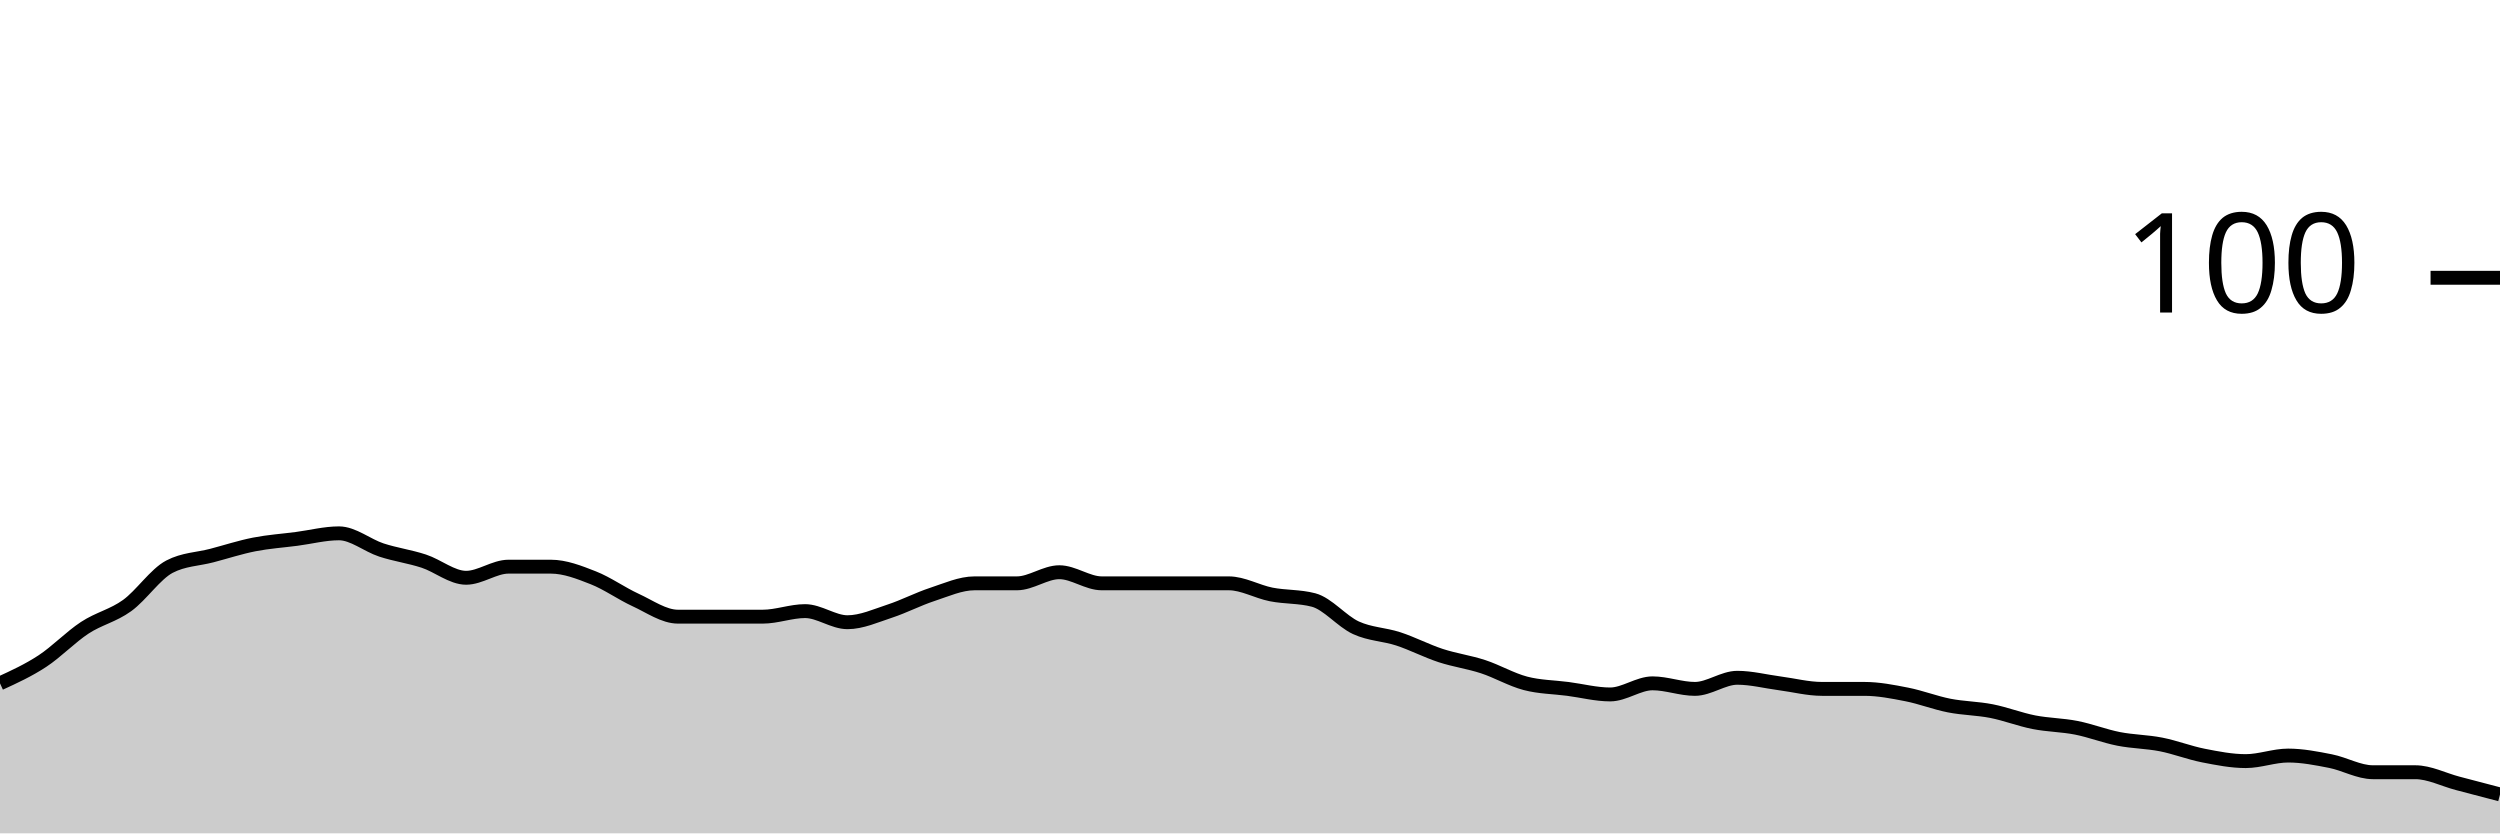
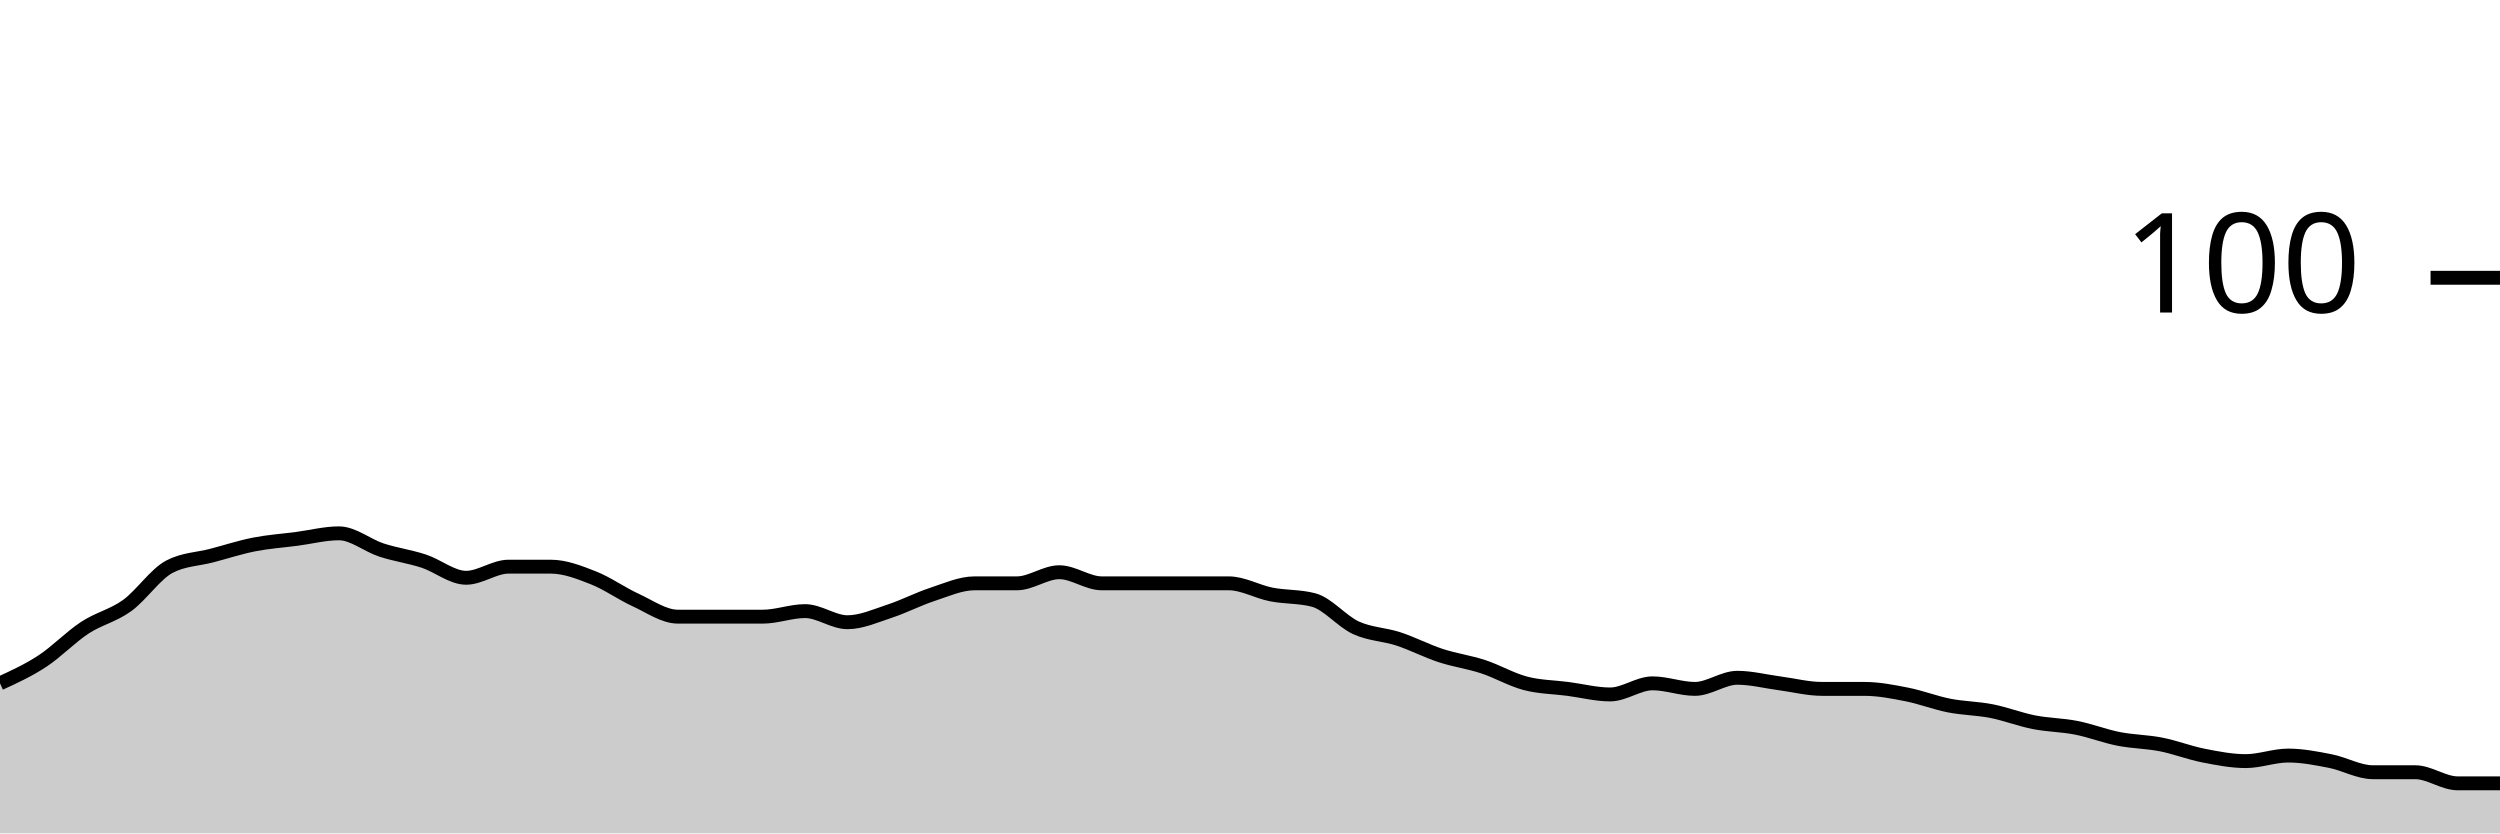
<svg xmlns="http://www.w3.org/2000/svg" viewBox="0 0 180 60">
  <g transform="translate(0,20)">
-     <path class="area" fill="rgba(0, 0, 0, 0.2)" d="M0,29.2C1.017,28.733,2.034,28.267,3.051,27.6C4.068,26.933,5.085,25.867,6.102,25.2C7.119,24.533,8.136,24.333,9.153,23.6C10.169,22.867,11.186,21.333,12.203,20.8C13.22,20.267,14.237,20.267,15.254,20C16.271,19.733,17.288,19.4,18.305,19.2C19.322,19,20.339,18.933,21.356,18.8C22.373,18.667,23.39,18.4,24.407,18.4C25.424,18.4,26.441,19.267,27.458,19.6C28.475,19.933,29.492,20.067,30.508,20.4C31.525,20.733,32.542,21.6,33.559,21.6C34.576,21.6,35.593,20.8,36.61,20.8C37.627,20.8,38.644,20.8,39.661,20.8C40.678,20.8,41.695,21.2,42.712,21.6C43.729,22,44.746,22.733,45.763,23.2C46.78,23.667,47.797,24.4,48.814,24.4C49.831,24.4,50.847,24.4,51.864,24.4C52.881,24.4,53.898,24.4,54.915,24.4C55.932,24.4,56.949,24,57.966,24C58.983,24,60,24.8,61.017,24.8C62.034,24.8,63.051,24.333,64.068,24C65.085,23.667,66.102,23.133,67.119,22.8C68.136,22.467,69.153,22,70.169,22C71.186,22,72.203,22,73.22,22C74.237,22,75.254,21.2,76.271,21.2C77.288,21.2,78.305,22,79.322,22C80.339,22,81.356,22,82.373,22C83.39,22,84.407,22,85.424,22C86.441,22,87.458,22,88.475,22C89.492,22,90.508,22.6,91.525,22.8C92.542,23,93.559,22.933,94.576,23.2C95.593,23.467,96.61,24.733,97.627,25.2C98.644,25.667,99.661,25.667,100.678,26C101.695,26.333,102.712,26.867,103.729,27.2C104.746,27.533,105.763,27.667,106.78,28C107.797,28.333,108.814,28.933,109.831,29.2C110.847,29.467,111.864,29.467,112.881,29.6C113.898,29.733,114.915,30,115.932,30C116.949,30,117.966,29.2,118.983,29.2C120,29.2,121.017,29.6,122.034,29.6C123.051,29.6,124.068,28.8,125.085,28.8C126.102,28.8,127.119,29.067,128.136,29.2C129.153,29.333,130.169,29.6,131.186,29.6C132.203,29.6,133.22,29.6,134.237,29.6C135.254,29.6,136.271,29.8,137.288,30C138.305,30.2,139.322,30.6,140.339,30.8C141.356,31,142.373,31,143.39,31.2C144.407,31.4,145.424,31.8,146.441,32C147.458,32.2,148.475,32.2,149.492,32.4C150.508,32.6,151.525,33,152.542,33.2C153.559,33.4,154.576,33.4,155.593,33.6C156.61,33.8,157.627,34.2,158.644,34.4C159.661,34.6,160.678,34.8,161.695,34.8C162.712,34.8,163.729,34.4,164.746,34.4C165.763,34.4,166.78,34.6,167.797,34.8C168.814,35,169.831,35.6,170.847,35.6C171.864,35.6,172.881,35.6,173.898,35.6C174.915,35.6,175.932,36.133,176.949,36.4C177.966,36.667,178.983,36.933,180,37.2L180,40C178.983,40,177.966,40,176.949,40C175.932,40,174.915,40,173.898,40C172.881,40,171.864,40,170.847,40C169.831,40,168.814,40,167.797,40C166.78,40,165.763,40,164.746,40C163.729,40,162.712,40,161.695,40C160.678,40,159.661,40,158.644,40C157.627,40,156.61,40,155.593,40C154.576,40,153.559,40,152.542,40C151.525,40,150.508,40,149.492,40C148.475,40,147.458,40,146.441,40C145.424,40,144.407,40,143.39,40C142.373,40,141.356,40,140.339,40C139.322,40,138.305,40,137.288,40C136.271,40,135.254,40,134.237,40C133.22,40,132.203,40,131.186,40C130.169,40,129.153,40,128.136,40C127.119,40,126.102,40,125.085,40C124.068,40,123.051,40,122.034,40C121.017,40,120,40,118.983,40C117.966,40,116.949,40,115.932,40C114.915,40,113.898,40,112.881,40C111.864,40,110.847,40,109.831,40C108.814,40,107.797,40,106.78,40C105.763,40,104.746,40,103.729,40C102.712,40,101.695,40,100.678,40C99.661,40,98.644,40,97.627,40C96.61,40,95.593,40,94.576,40C93.559,40,92.542,40,91.525,40C90.508,40,89.492,40,88.475,40C87.458,40,86.441,40,85.424,40C84.407,40,83.39,40,82.373,40C81.356,40,80.339,40,79.322,40C78.305,40,77.288,40,76.271,40C75.254,40,74.237,40,73.22,40C72.203,40,71.186,40,70.169,40C69.153,40,68.136,40,67.119,40C66.102,40,65.085,40,64.068,40C63.051,40,62.034,40,61.017,40C60,40,58.983,40,57.966,40C56.949,40,55.932,40,54.915,40C53.898,40,52.881,40,51.864,40C50.847,40,49.831,40,48.814,40C47.797,40,46.78,40,45.763,40C44.746,40,43.729,40,42.712,40C41.695,40,40.678,40,39.661,40C38.644,40,37.627,40,36.61,40C35.593,40,34.576,40,33.559,40C32.542,40,31.525,40,30.508,40C29.492,40,28.475,40,27.458,40C26.441,40,25.424,40,24.407,40C23.39,40,22.373,40,21.356,40C20.339,40,19.322,40,18.305,40C17.288,40,16.271,40,15.254,40C14.237,40,13.22,40,12.203,40C11.186,40,10.169,40,9.153,40C8.136,40,7.119,40,6.102,40C5.085,40,4.068,40,3.051,40C2.034,40,1.017,40,0,40Z" />
-     <path class="line" stroke="black" fill="none" d="M0,29.2C1.017,28.733,2.034,28.267,3.051,27.6C4.068,26.933,5.085,25.867,6.102,25.2C7.119,24.533,8.136,24.333,9.153,23.6C10.169,22.867,11.186,21.333,12.203,20.8C13.22,20.267,14.237,20.267,15.254,20C16.271,19.733,17.288,19.4,18.305,19.2C19.322,19,20.339,18.933,21.356,18.8C22.373,18.667,23.39,18.4,24.407,18.4C25.424,18.4,26.441,19.267,27.458,19.6C28.475,19.933,29.492,20.067,30.508,20.4C31.525,20.733,32.542,21.6,33.559,21.6C34.576,21.6,35.593,20.8,36.61,20.8C37.627,20.8,38.644,20.8,39.661,20.8C40.678,20.8,41.695,21.2,42.712,21.6C43.729,22,44.746,22.733,45.763,23.2C46.78,23.667,47.797,24.4,48.814,24.4C49.831,24.4,50.847,24.4,51.864,24.4C52.881,24.4,53.898,24.4,54.915,24.4C55.932,24.4,56.949,24,57.966,24C58.983,24,60,24.8,61.017,24.8C62.034,24.8,63.051,24.333,64.068,24C65.085,23.667,66.102,23.133,67.119,22.8C68.136,22.467,69.153,22,70.169,22C71.186,22,72.203,22,73.22,22C74.237,22,75.254,21.2,76.271,21.2C77.288,21.2,78.305,22,79.322,22C80.339,22,81.356,22,82.373,22C83.39,22,84.407,22,85.424,22C86.441,22,87.458,22,88.475,22C89.492,22,90.508,22.6,91.525,22.8C92.542,23,93.559,22.933,94.576,23.2C95.593,23.467,96.61,24.733,97.627,25.2C98.644,25.667,99.661,25.667,100.678,26C101.695,26.333,102.712,26.867,103.729,27.2C104.746,27.533,105.763,27.667,106.78,28C107.797,28.333,108.814,28.933,109.831,29.2C110.847,29.467,111.864,29.467,112.881,29.6C113.898,29.733,114.915,30,115.932,30C116.949,30,117.966,29.2,118.983,29.2C120,29.2,121.017,29.6,122.034,29.6C123.051,29.6,124.068,28.8,125.085,28.8C126.102,28.8,127.119,29.067,128.136,29.2C129.153,29.333,130.169,29.6,131.186,29.6C132.203,29.6,133.22,29.6,134.237,29.6C135.254,29.6,136.271,29.8,137.288,30C138.305,30.2,139.322,30.6,140.339,30.8C141.356,31,142.373,31,143.39,31.2C144.407,31.4,145.424,31.8,146.441,32C147.458,32.2,148.475,32.2,149.492,32.4C150.508,32.6,151.525,33,152.542,33.2C153.559,33.4,154.576,33.4,155.593,33.6C156.61,33.8,157.627,34.2,158.644,34.4C159.661,34.6,160.678,34.8,161.695,34.8C162.712,34.8,163.729,34.4,164.746,34.4C165.763,34.4,166.78,34.6,167.797,34.8C168.814,35,169.831,35.6,170.847,35.6C171.864,35.6,172.881,35.6,173.898,35.6C174.915,35.6,175.932,36.133,176.949,36.4C177.966,36.667,178.983,36.933,180,37.2" />
+     <path class="area" fill="rgba(0, 0, 0, 0.2)" d="M0,29.2C1.017,28.733,2.034,28.267,3.051,27.6C4.068,26.933,5.085,25.867,6.102,25.2C7.119,24.533,8.136,24.333,9.153,23.6C10.169,22.867,11.186,21.333,12.203,20.8C13.22,20.267,14.237,20.267,15.254,20C16.271,19.733,17.288,19.4,18.305,19.2C19.322,19,20.339,18.933,21.356,18.8C22.373,18.667,23.39,18.4,24.407,18.4C25.424,18.4,26.441,19.267,27.458,19.6C28.475,19.933,29.492,20.067,30.508,20.4C31.525,20.733,32.542,21.6,33.559,21.6C34.576,21.6,35.593,20.8,36.61,20.8C37.627,20.8,38.644,20.8,39.661,20.8C40.678,20.8,41.695,21.2,42.712,21.6C43.729,22,44.746,22.733,45.763,23.2C46.78,23.667,47.797,24.4,48.814,24.4C49.831,24.4,50.847,24.4,51.864,24.4C52.881,24.4,53.898,24.4,54.915,24.4C55.932,24.4,56.949,24,57.966,24C58.983,24,60,24.8,61.017,24.8C62.034,24.8,63.051,24.333,64.068,24C65.085,23.667,66.102,23.133,67.119,22.8C68.136,22.467,69.153,22,70.169,22C71.186,22,72.203,22,73.22,22C74.237,22,75.254,21.2,76.271,21.2C77.288,21.2,78.305,22,79.322,22C80.339,22,81.356,22,82.373,22C83.39,22,84.407,22,85.424,22C86.441,22,87.458,22,88.475,22C89.492,22,90.508,22.6,91.525,22.8C92.542,23,93.559,22.933,94.576,23.2C95.593,23.467,96.61,24.733,97.627,25.2C98.644,25.667,99.661,25.667,100.678,26C101.695,26.333,102.712,26.867,103.729,27.2C104.746,27.533,105.763,27.667,106.78,28C107.797,28.333,108.814,28.933,109.831,29.2C110.847,29.467,111.864,29.467,112.881,29.6C113.898,29.733,114.915,30,115.932,30C116.949,30,117.966,29.2,118.983,29.2C120,29.2,121.017,29.6,122.034,29.6C123.051,29.6,124.068,28.8,125.085,28.8C126.102,28.8,127.119,29.067,128.136,29.2C129.153,29.333,130.169,29.6,131.186,29.6C132.203,29.6,133.22,29.6,134.237,29.6C135.254,29.6,136.271,29.8,137.288,30C138.305,30.2,139.322,30.6,140.339,30.8C141.356,31,142.373,31,143.39,31.2C144.407,31.4,145.424,31.8,146.441,32C147.458,32.2,148.475,32.2,149.492,32.4C150.508,32.6,151.525,33,152.542,33.2C153.559,33.4,154.576,33.4,155.593,33.6C156.61,33.8,157.627,34.2,158.644,34.4C159.661,34.6,160.678,34.8,161.695,34.8C162.712,34.8,163.729,34.4,164.746,34.4C165.763,34.4,166.78,34.6,167.797,34.8C168.814,35,169.831,35.6,170.847,35.6C171.864,35.6,172.881,35.6,173.898,35.6C174.915,35.6,175.932,36.4,176.949,36.4C177.966,36.4,178.983,36.4,180,36.4L180,40C178.983,40,177.966,40,176.949,40C175.932,40,174.915,40,173.898,40C172.881,40,171.864,40,170.847,40C169.831,40,168.814,40,167.797,40C166.78,40,165.763,40,164.746,40C163.729,40,162.712,40,161.695,40C160.678,40,159.661,40,158.644,40C157.627,40,156.61,40,155.593,40C154.576,40,153.559,40,152.542,40C151.525,40,150.508,40,149.492,40C148.475,40,147.458,40,146.441,40C145.424,40,144.407,40,143.39,40C142.373,40,141.356,40,140.339,40C139.322,40,138.305,40,137.288,40C136.271,40,135.254,40,134.237,40C133.22,40,132.203,40,131.186,40C130.169,40,129.153,40,128.136,40C127.119,40,126.102,40,125.085,40C124.068,40,123.051,40,122.034,40C121.017,40,120,40,118.983,40C117.966,40,116.949,40,115.932,40C114.915,40,113.898,40,112.881,40C111.864,40,110.847,40,109.831,40C108.814,40,107.797,40,106.78,40C105.763,40,104.746,40,103.729,40C102.712,40,101.695,40,100.678,40C99.661,40,98.644,40,97.627,40C96.61,40,95.593,40,94.576,40C93.559,40,92.542,40,91.525,40C90.508,40,89.492,40,88.475,40C87.458,40,86.441,40,85.424,40C84.407,40,83.39,40,82.373,40C81.356,40,80.339,40,79.322,40C78.305,40,77.288,40,76.271,40C75.254,40,74.237,40,73.22,40C72.203,40,71.186,40,70.169,40C69.153,40,68.136,40,67.119,40C66.102,40,65.085,40,64.068,40C63.051,40,62.034,40,61.017,40C60,40,58.983,40,57.966,40C56.949,40,55.932,40,54.915,40C53.898,40,52.881,40,51.864,40C50.847,40,49.831,40,48.814,40C47.797,40,46.78,40,45.763,40C44.746,40,43.729,40,42.712,40C41.695,40,40.678,40,39.661,40C38.644,40,37.627,40,36.61,40C35.593,40,34.576,40,33.559,40C32.542,40,31.525,40,30.508,40C29.492,40,28.475,40,27.458,40C26.441,40,25.424,40,24.407,40C23.39,40,22.373,40,21.356,40C20.339,40,19.322,40,18.305,40C17.288,40,16.271,40,15.254,40C14.237,40,13.22,40,12.203,40C11.186,40,10.169,40,9.153,40C8.136,40,7.119,40,6.102,40C5.085,40,4.068,40,3.051,40C2.034,40,1.017,40,0,40Z" />
+     <path class="line" stroke="black" fill="none" d="M0,29.2C1.017,28.733,2.034,28.267,3.051,27.6C4.068,26.933,5.085,25.867,6.102,25.2C7.119,24.533,8.136,24.333,9.153,23.6C10.169,22.867,11.186,21.333,12.203,20.8C13.22,20.267,14.237,20.267,15.254,20C16.271,19.733,17.288,19.4,18.305,19.2C19.322,19,20.339,18.933,21.356,18.8C22.373,18.667,23.39,18.4,24.407,18.4C25.424,18.4,26.441,19.267,27.458,19.6C28.475,19.933,29.492,20.067,30.508,20.4C31.525,20.733,32.542,21.6,33.559,21.6C34.576,21.6,35.593,20.8,36.61,20.8C37.627,20.8,38.644,20.8,39.661,20.8C40.678,20.8,41.695,21.2,42.712,21.6C43.729,22,44.746,22.733,45.763,23.2C46.78,23.667,47.797,24.4,48.814,24.4C49.831,24.4,50.847,24.4,51.864,24.4C52.881,24.4,53.898,24.4,54.915,24.4C55.932,24.4,56.949,24,57.966,24C58.983,24,60,24.8,61.017,24.8C62.034,24.8,63.051,24.333,64.068,24C65.085,23.667,66.102,23.133,67.119,22.8C68.136,22.467,69.153,22,70.169,22C71.186,22,72.203,22,73.22,22C74.237,22,75.254,21.2,76.271,21.2C77.288,21.2,78.305,22,79.322,22C80.339,22,81.356,22,82.373,22C83.39,22,84.407,22,85.424,22C86.441,22,87.458,22,88.475,22C89.492,22,90.508,22.6,91.525,22.8C92.542,23,93.559,22.933,94.576,23.2C95.593,23.467,96.61,24.733,97.627,25.2C98.644,25.667,99.661,25.667,100.678,26C101.695,26.333,102.712,26.867,103.729,27.2C104.746,27.533,105.763,27.667,106.78,28C107.797,28.333,108.814,28.933,109.831,29.2C110.847,29.467,111.864,29.467,112.881,29.6C113.898,29.733,114.915,30,115.932,30C116.949,30,117.966,29.2,118.983,29.2C120,29.2,121.017,29.6,122.034,29.6C123.051,29.6,124.068,28.8,125.085,28.8C126.102,28.8,127.119,29.067,128.136,29.2C129.153,29.333,130.169,29.6,131.186,29.6C132.203,29.6,133.22,29.6,134.237,29.6C135.254,29.6,136.271,29.8,137.288,30C138.305,30.2,139.322,30.6,140.339,30.8C141.356,31,142.373,31,143.39,31.2C144.407,31.4,145.424,31.8,146.441,32C147.458,32.2,148.475,32.2,149.492,32.4C150.508,32.6,151.525,33,152.542,33.2C153.559,33.4,154.576,33.4,155.593,33.6C156.61,33.8,157.627,34.2,158.644,34.4C159.661,34.6,160.678,34.8,161.695,34.8C162.712,34.8,163.729,34.4,164.746,34.4C165.763,34.4,166.78,34.6,167.797,34.8C168.814,35,169.831,35.6,170.847,35.6C171.864,35.6,172.881,35.6,173.898,35.6C174.915,35.6,175.932,36.4,176.949,36.4C177.966,36.4,178.983,36.4,180,36.4" />
    <path class="axis-ceiling" stroke-width="1" stroke="black" fill="none" d="M175,0L180,0" />
    <text class="axis-ceiling-label" font-family="sans-serif" text-anchor="end" font-size="10px" x="170" y="2.5">100</text>
  </g>
</svg>
